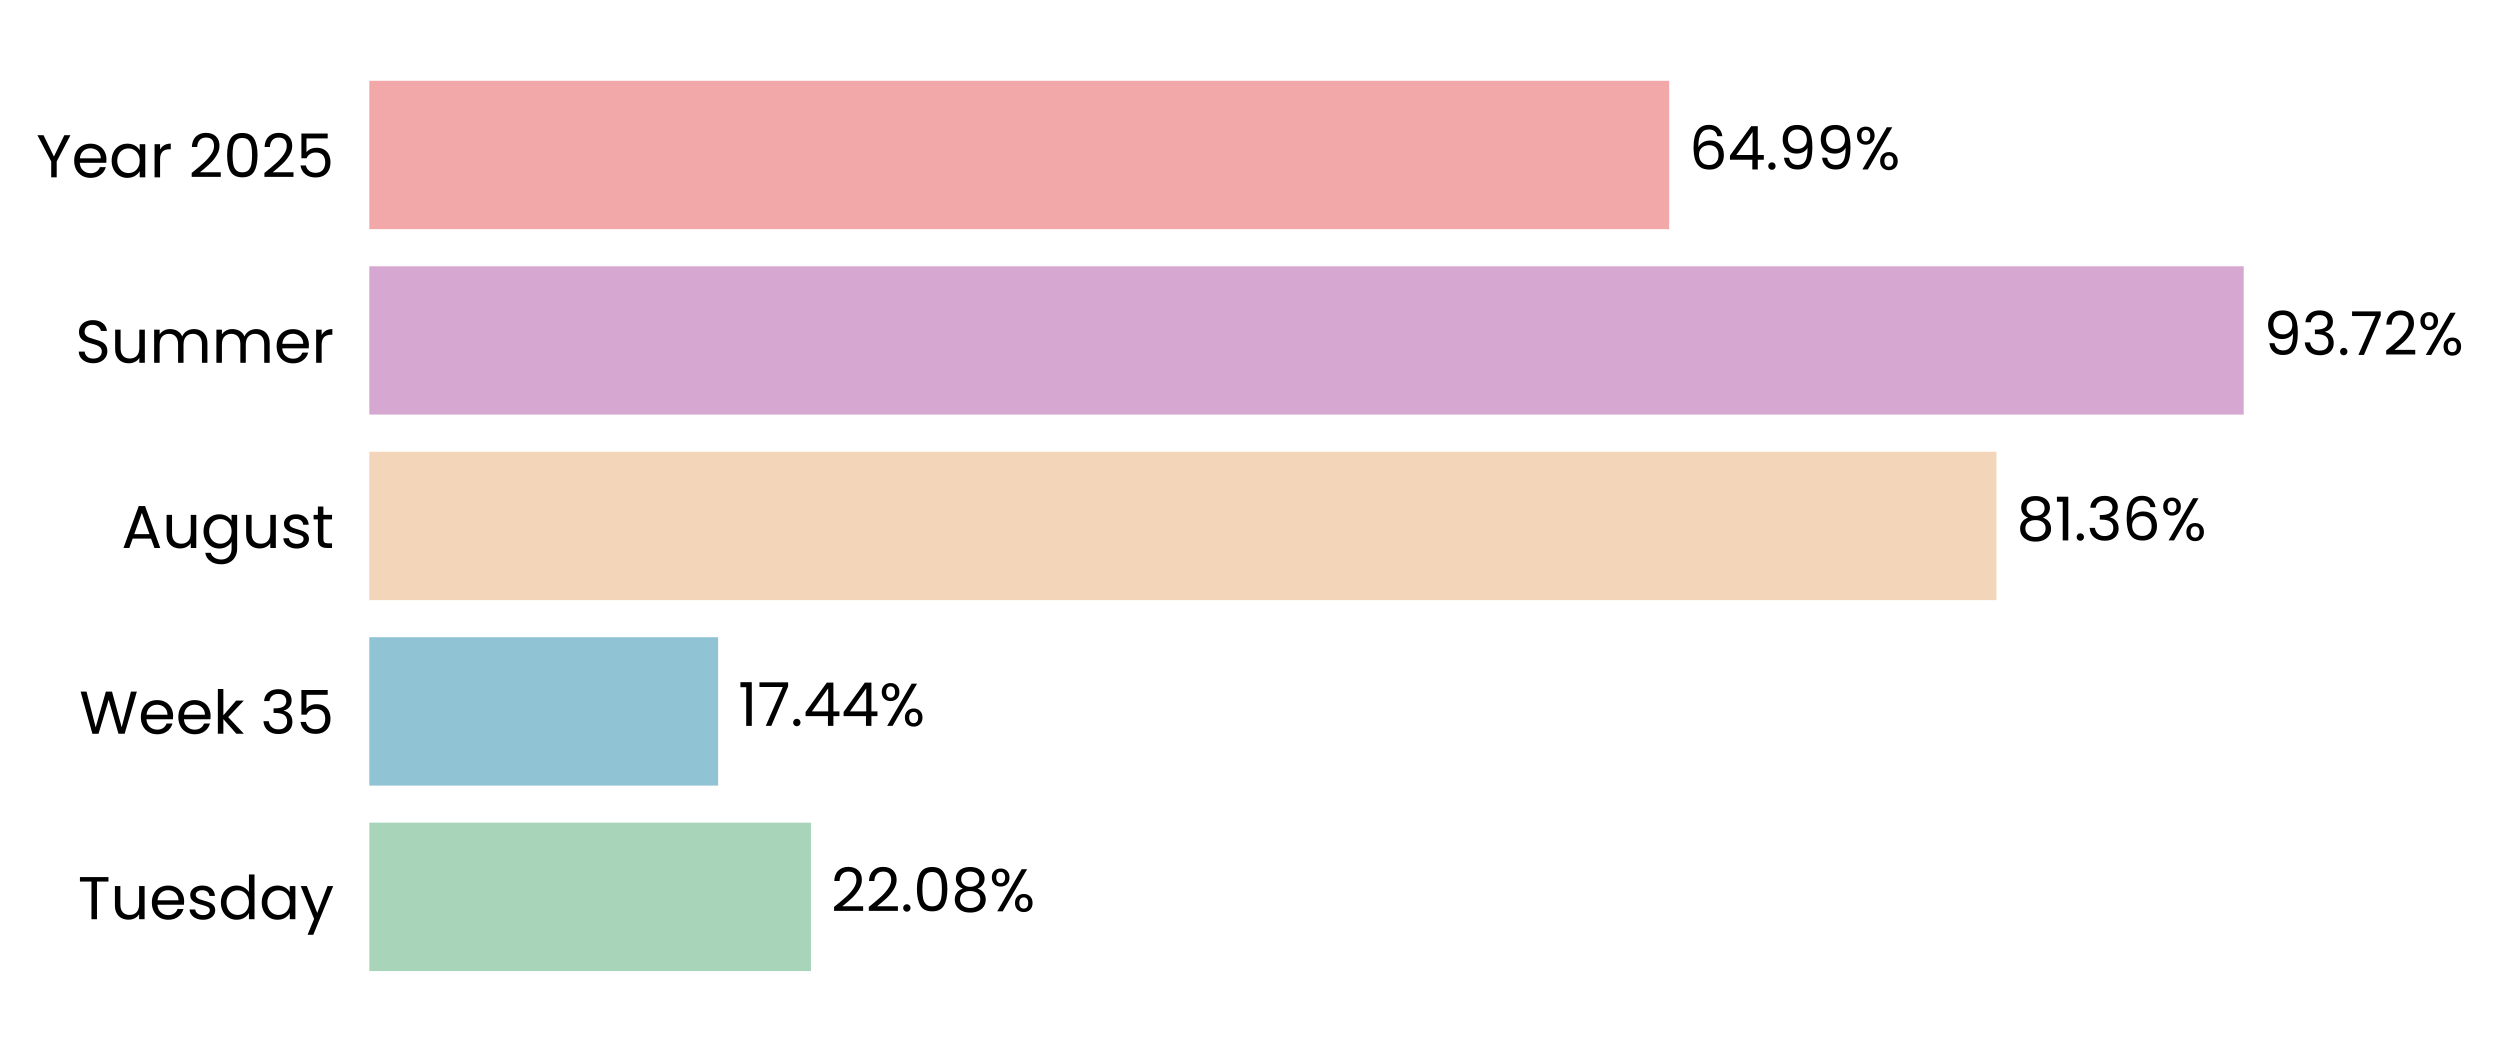
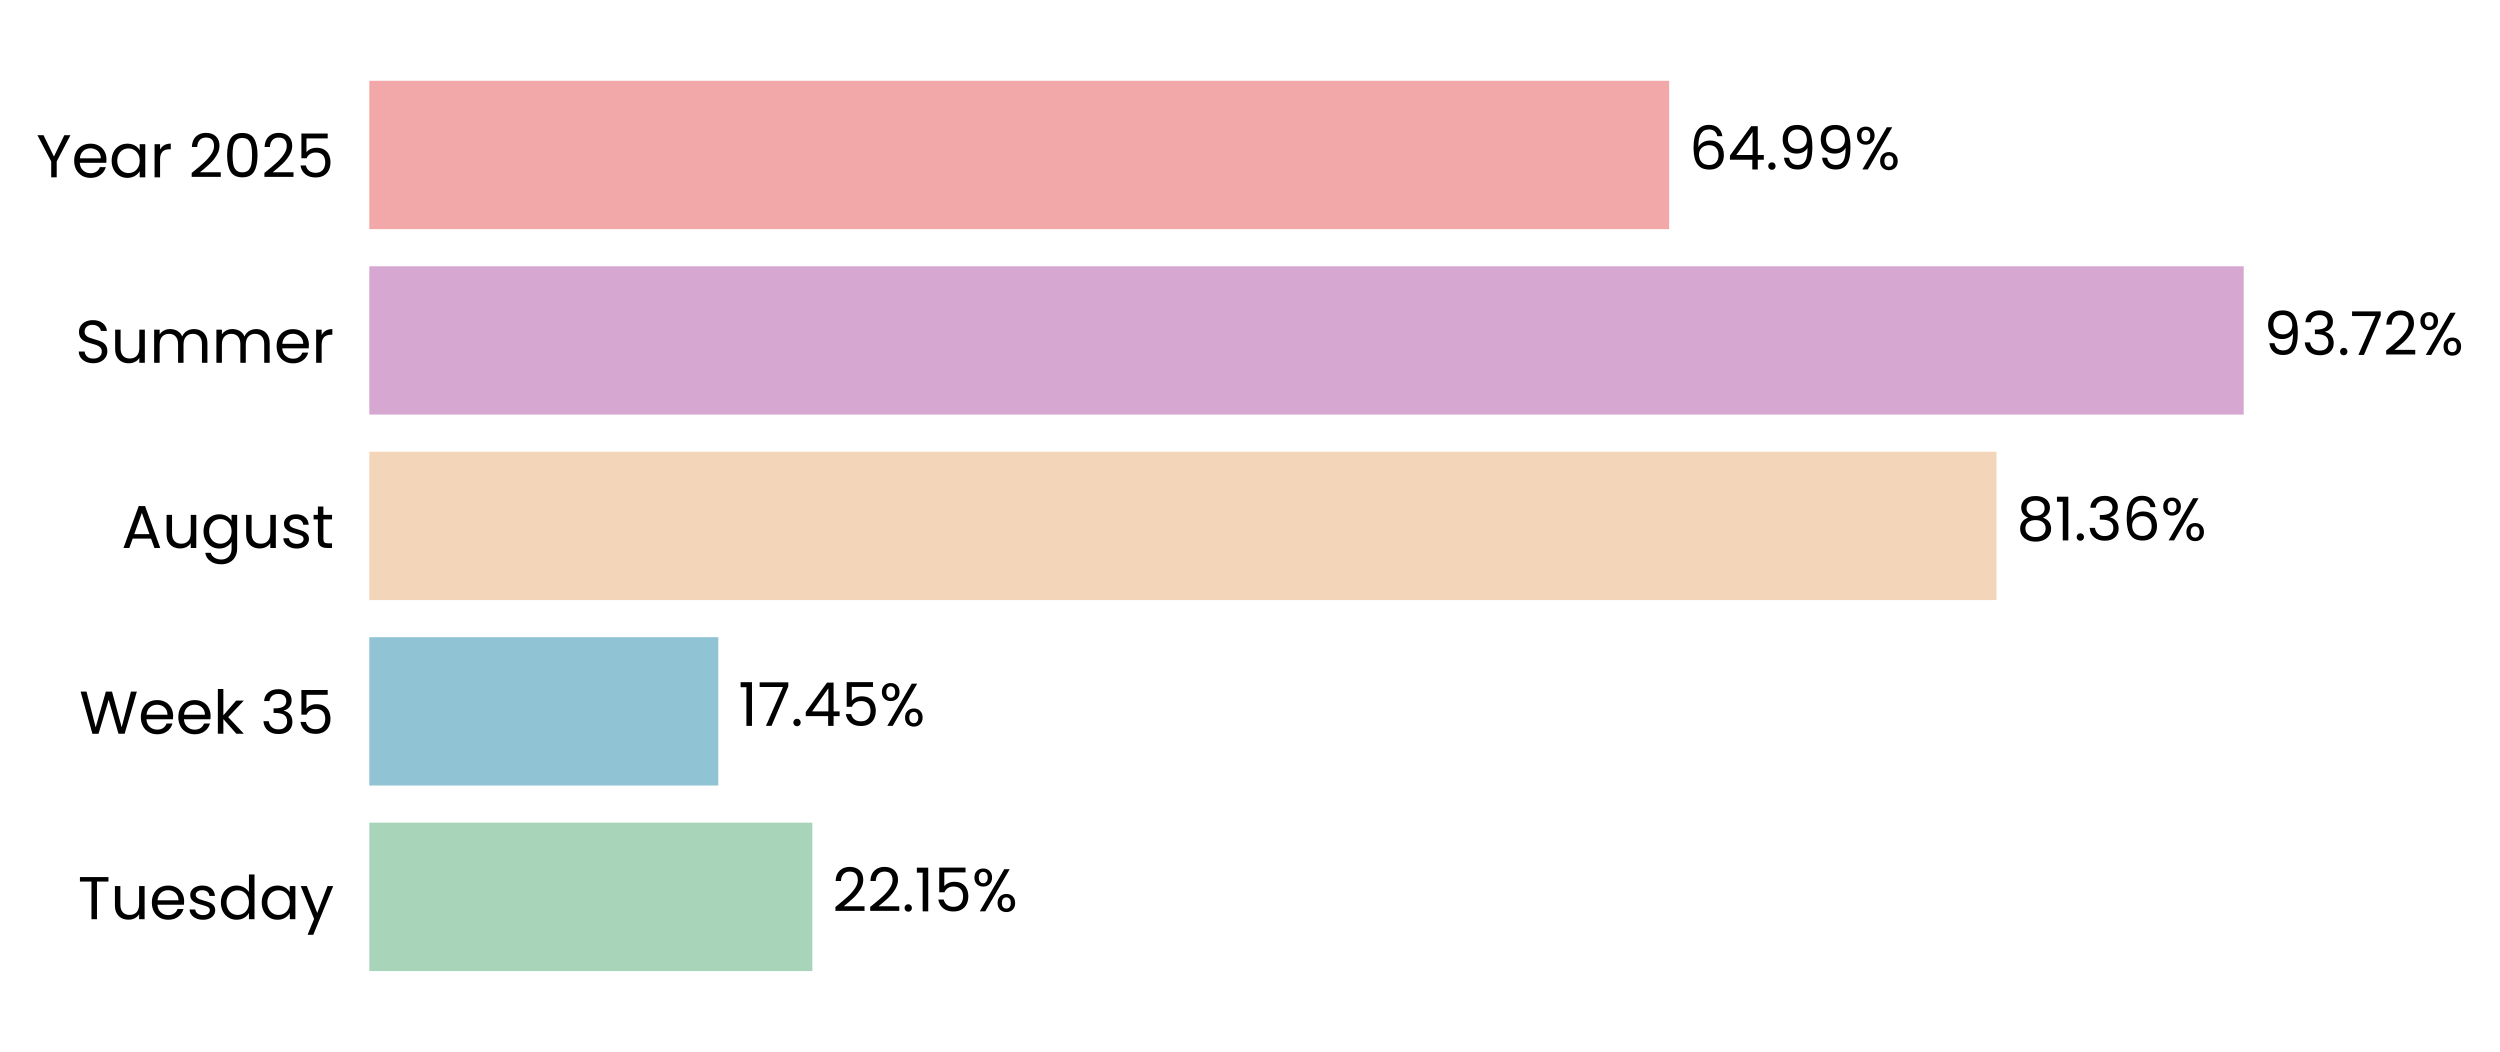
- <svg xmlns="http://www.w3.org/2000/svg" xmlns:xlink="http://www.w3.org/1999/xlink" width="496.28pt" height="208.8pt" viewBox="0 0 496.28 208.8" version="1.1">
+ <svg xmlns="http://www.w3.org/2000/svg" xmlns:xlink="http://www.w3.org/1999/xlink" width="496.281pt" height="208.8pt" viewBox="0 0 496.281 208.8" version="1.1">
  <defs>
    <style type="text/css">*{stroke-linejoin: round; stroke-linecap: butt}</style>
  </defs>
  <g id="figure_1">
    <g id="patch_1">
-       <path d="M 0 208.8  L 496.28 208.8  L 496.28 0  L 0 0  L 0 208.8  z " style="fill: none" />
+       <path d="M 0 208.8  L 496.281 208.8  L 496.281 0  L 0 0  L 0 208.8  z " style="fill: none" />
    </g>
    <g id="axes_1">
      <g id="patch_2">
-         <path d="M 73.311 201.6  L 470.342 201.6  L 470.342 7.2  L 73.311 7.2  L 73.311 201.6  z " style="fill: none" />
+         <path d="M 73.311 201.6  L 470.339 201.6  L 470.339 7.2  L 73.311 7.2  L 73.311 201.6  z " style="fill: none" />
      </g>
      <g id="patch_3">
-         <path d="M 73.311 192.764  L 160.989 192.764  L 160.989 163.309  L 73.311 163.309  z " clip-path="url(#pe500823737)" style="fill: #a8d5ba" />
+         <path d="M 73.311 192.764  L 161.264 192.764  L 161.264 163.309  L 73.311 163.309  z " clip-path="url(#pf4d97f23dc)" style="fill: #a8d5ba" />
      </g>
      <g id="patch_4">
-         <path d="M 73.311 155.945  L 142.555 155.945  L 142.555 126.491  L 73.311 126.491  z " clip-path="url(#pe500823737)" style="fill: #90c3d4" />
+         <path d="M 73.311 155.945  L 142.594 155.945  L 142.594 126.491  L 73.311 126.491  z " clip-path="url(#pf4d97f23dc)" style="fill: #90c3d4" />
      </g>
      <g id="patch_5">
-         <path d="M 73.311 119.127  L 396.325 119.127  L 396.325 89.673  L 73.311 89.673  z " clip-path="url(#pe500823737)" style="fill: #f3d6ba" />
+         <path d="M 73.311 119.127  L 396.332 119.127  L 396.332 89.673  L 73.311 89.673  z " clip-path="url(#pf4d97f23dc)" style="fill: #f3d6ba" />
      </g>
      <g id="patch_6">
-         <path d="M 73.311 82.309  L 445.401 82.309  L 445.401 52.855  L 73.311 52.855  z " clip-path="url(#pe500823737)" style="fill: #d6a8d1" />
+         <path d="M 73.311 82.309  L 445.402 82.309  L 445.402 52.855  L 73.311 52.855  z " clip-path="url(#pf4d97f23dc)" style="fill: #d6a8d1" />
      </g>
      <g id="patch_7">
-         <path d="M 73.311 45.491  L 331.349 45.491  L 331.349 16.036  L 73.311 16.036  z " clip-path="url(#pe500823737)" style="fill: #f2a8a8" />
+         <path d="M 73.311 45.491  L 331.348 45.491  L 331.348 16.036  L 73.311 16.036  z " clip-path="url(#pf4d97f23dc)" style="fill: #f2a8a8" />
      </g>
      <g id="matplotlib.axis_1">
        <g id="ytick_1">
          <g id="text_1">
            <g transform="translate(15.4575 182.4764) scale(0.12 -0.12)">
              <defs>
                <path id="Poppins-Regular-54" d="M 3238 4461  L 3238 3987  L 2022 3987  L 2022 0  L 1440 0  L 1440 3987  L 218 3987  L 218 4461  L 3238 4461  z " transform="scale(0.015625)" />
                <path id="Poppins-Regular-75" d="M 3603 3507  L 3603 0  L 3021 0  L 3021 518  Q 2854 250 2556 99  Q 2259 -51 1901 -51  Q 1491 -51 1164 118  Q 838 288 649 627  Q 461 966 461 1453  L 461 3507  L 1037 3507  L 1037 1530  Q 1037 1011 1299 732  Q 1562 454 2016 454  Q 2483 454 2752 742  Q 3021 1030 3021 1581  L 3021 3507  L 3603 3507  z " transform="scale(0.015625)" />
                <path id="Poppins-Regular-65" d="M 3693 1888  Q 3693 1722 3674 1536  L 870 1536  Q 902 1018 1225 726  Q 1549 435 2010 435  Q 2387 435 2640 611  Q 2893 787 2995 1082  L 3622 1082  Q 3482 576 3059 259  Q 2637 -58 2010 -58  Q 1510 -58 1116 166  Q 723 390 499 803  Q 275 1216 275 1760  Q 275 2304 492 2713  Q 710 3123 1104 3344  Q 1498 3565 2010 3565  Q 2509 3565 2893 3347  Q 3277 3130 3485 2749  Q 3693 2368 3693 1888  z M 3091 2010  Q 3091 2342 2944 2582  Q 2797 2822 2544 2947  Q 2291 3072 1984 3072  Q 1542 3072 1232 2790  Q 922 2509 877 2010  L 3091 2010  z " transform="scale(0.015625)" />
                <path id="Poppins-Regular-73" d="M 1734 -58  Q 1331 -58 1011 80  Q 691 218 505 464  Q 320 710 301 1030  L 902 1030  Q 928 768 1149 601  Q 1370 435 1728 435  Q 2061 435 2253 582  Q 2445 730 2445 954  Q 2445 1184 2240 1296  Q 2035 1408 1606 1517  Q 1216 1619 969 1724  Q 723 1830 547 2038  Q 371 2246 371 2586  Q 371 2854 531 3078  Q 691 3302 985 3433  Q 1280 3565 1658 3565  Q 2240 3565 2598 3270  Q 2957 2976 2982 2464  L 2400 2464  Q 2381 2739 2179 2905  Q 1978 3072 1638 3072  Q 1325 3072 1139 2937  Q 954 2803 954 2586  Q 954 2413 1066 2301  Q 1178 2189 1347 2121  Q 1517 2054 1818 1971  Q 2195 1869 2432 1769  Q 2669 1670 2838 1472  Q 3008 1274 3014 954  Q 3014 666 2854 435  Q 2694 205 2403 73  Q 2112 -58 1734 -58  z " transform="scale(0.015625)" />
                <path id="Poppins-Regular-64" d="M 275 1766  Q 275 2304 492 2710  Q 710 3117 1091 3341  Q 1472 3565 1946 3565  Q 2355 3565 2707 3376  Q 3059 3187 3245 2880  L 3245 4736  L 3834 4736  L 3834 0  L 3245 0  L 3245 659  Q 3072 346 2733 144  Q 2394 -58 1939 -58  Q 1472 -58 1091 172  Q 710 403 492 819  Q 275 1235 275 1766  z M 3245 1760  Q 3245 2157 3085 2451  Q 2925 2746 2653 2902  Q 2381 3059 2054 3059  Q 1728 3059 1459 2905  Q 1190 2752 1030 2457  Q 870 2163 870 1766  Q 870 1363 1030 1065  Q 1190 768 1459 611  Q 1728 454 2054 454  Q 2381 454 2653 611  Q 2925 768 3085 1065  Q 3245 1363 3245 1760  z " transform="scale(0.015625)" />
                <path id="Poppins-Regular-61" d="M 275 1766  Q 275 2304 492 2710  Q 710 3117 1091 3341  Q 1472 3565 1939 3565  Q 2400 3565 2739 3366  Q 3078 3168 3245 2867  L 3245 3507  L 3834 3507  L 3834 0  L 3245 0  L 3245 653  Q 3072 346 2729 144  Q 2387 -58 1933 -58  Q 1466 -58 1088 172  Q 710 403 492 819  Q 275 1235 275 1766  z M 3245 1760  Q 3245 2157 3085 2451  Q 2925 2746 2653 2902  Q 2381 3059 2054 3059  Q 1728 3059 1459 2905  Q 1190 2752 1030 2457  Q 870 2163 870 1766  Q 870 1363 1030 1065  Q 1190 768 1459 611  Q 1728 454 2054 454  Q 2381 454 2653 611  Q 2925 768 3085 1065  Q 3245 1363 3245 1760  z " transform="scale(0.015625)" />
                <path id="Poppins-Regular-79" d="M 3514 3507  L 1402 -1651  L 800 -1651  L 1491 38  L 77 3507  L 723 3507  L 1824 666  L 2912 3507  L 3514 3507  z " transform="scale(0.015625)" />
              </defs>
              <use xlink:href="#Poppins-Regular-54" />
              <use xlink:href="#Poppins-Regular-75" transform="translate(54.09999 0)" />
              <use xlink:href="#Poppins-Regular-65" transform="translate(118.1 0)" />
              <use xlink:href="#Poppins-Regular-73" transform="translate(180.1 0)" />
              <use xlink:href="#Poppins-Regular-64" transform="translate(232.3 0)" />
              <use xlink:href="#Poppins-Regular-61" transform="translate(299.8999 0)" />
              <use xlink:href="#Poppins-Regular-79" transform="translate(367.4999 0)" />
            </g>
          </g>
        </g>
        <g id="ytick_2">
          <g id="text_2">
            <g transform="translate(15.73125 145.6582) scale(0.12 -0.12)">
              <defs>
                <path id="Poppins-Regular-57" d="M 6099 4461  L 4806 0  L 4154 0  L 3117 3590  L 2042 0  L 1395 -6  L 147 4461  L 768 4461  L 1741 678  L 2816 4461  L 3469 4461  L 4493 691  L 5472 4461  L 6099 4461  z " transform="scale(0.015625)" />
                <path id="Poppins-Regular-6b" d="M 2451 0  L 1075 1549  L 1075 0  L 493 0  L 493 4736  L 1075 4736  L 1075 1952  L 2426 3507  L 3238 3507  L 1587 1760  L 3245 0  L 2451 0  z " transform="scale(0.015625)" />
                <path id="Poppins-Regular-20" transform="scale(0.015625)" />
                <path id="Poppins-Regular-33" d="M 384 3462  Q 429 4051 838 4384  Q 1248 4717 1901 4717  Q 2336 4717 2653 4560  Q 2970 4403 3133 4134  Q 3296 3866 3296 3526  Q 3296 3130 3069 2842  Q 2842 2554 2477 2470  L 2477 2438  Q 2893 2336 3136 2035  Q 3379 1734 3379 1248  Q 3379 883 3212 592  Q 3046 301 2713 134  Q 2381 -32 1914 -32  Q 1235 -32 800 323  Q 365 678 314 1331  L 877 1331  Q 922 947 1190 704  Q 1459 461 1907 461  Q 2355 461 2588 694  Q 2822 928 2822 1299  Q 2822 1779 2502 1990  Q 2182 2202 1536 2202  L 1389 2202  L 1389 2688  L 1542 2688  Q 2131 2694 2432 2883  Q 2733 3072 2733 3469  Q 2733 3808 2512 4013  Q 2291 4218 1882 4218  Q 1485 4218 1241 4013  Q 998 3808 954 3462  L 384 3462  z " transform="scale(0.015625)" />
                <path id="Poppins-Regular-35" d="M 3347 4122  L 1101 4122  L 1101 2662  Q 1248 2867 1536 2998  Q 1824 3130 2157 3130  Q 2688 3130 3021 2909  Q 3354 2688 3498 2339  Q 3642 1990 3642 1600  Q 3642 1139 3469 774  Q 3296 410 2941 198  Q 2586 -13 2061 -13  Q 1389 -13 973 332  Q 557 678 467 1254  L 1037 1254  Q 1120 890 1389 685  Q 1658 480 2067 480  Q 2573 480 2829 784  Q 3085 1088 3085 1587  Q 3085 2086 2829 2358  Q 2573 2630 2074 2630  Q 1734 2630 1481 2467  Q 1229 2304 1114 2022  L 563 2022  L 563 4634  L 3347 4634  L 3347 4122  z " transform="scale(0.015625)" />
              </defs>
              <use xlink:href="#Poppins-Regular-57" />
              <use xlink:href="#Poppins-Regular-65" transform="translate(97.59999 0)" />
              <use xlink:href="#Poppins-Regular-65" transform="translate(159.6 0)" />
              <use xlink:href="#Poppins-Regular-6b" transform="translate(221.6 0)" />
              <use xlink:href="#Poppins-Regular-20" transform="translate(273.0999 0)" />
              <use xlink:href="#Poppins-Regular-33" transform="translate(299.7999 0)" />
              <use xlink:href="#Poppins-Regular-35" transform="translate(358.6999 0)" />
            </g>
          </g>
        </g>
        <g id="ytick_3">
          <g id="text_3">
            <g transform="translate(24.11812 108.78) scale(0.12 -0.12)">
              <defs>
                <path id="Poppins-Regular-41" d="M 3130 992  L 1184 992  L 826 0  L 211 0  L 1824 4435  L 2496 4435  L 4102 0  L 3488 0  L 3130 992  z M 2963 1466  L 2157 3718  L 1350 1466  L 2963 1466  z " transform="scale(0.015625)" />
                <path id="Poppins-Regular-67" d="M 1939 3565  Q 2394 3565 2736 3366  Q 3078 3168 3245 2867  L 3245 3507  L 3834 3507  L 3834 -77  Q 3834 -557 3629 -931  Q 3424 -1306 3043 -1517  Q 2662 -1728 2157 -1728  Q 1466 -1728 1005 -1401  Q 544 -1075 461 -512  L 1037 -512  Q 1133 -832 1433 -1027  Q 1734 -1222 2157 -1222  Q 2637 -1222 2941 -921  Q 3245 -621 3245 -77  L 3245 659  Q 3072 352 2733 147  Q 2394 -58 1939 -58  Q 1472 -58 1091 172  Q 710 403 492 819  Q 275 1235 275 1766  Q 275 2304 492 2710  Q 710 3117 1091 3341  Q 1472 3565 1939 3565  z M 3245 1760  Q 3245 2157 3085 2451  Q 2925 2746 2653 2902  Q 2381 3059 2054 3059  Q 1728 3059 1459 2905  Q 1190 2752 1030 2457  Q 870 2163 870 1766  Q 870 1363 1030 1065  Q 1190 768 1459 611  Q 1728 454 2054 454  Q 2381 454 2653 611  Q 2925 768 3085 1065  Q 3245 1363 3245 1760  z " transform="scale(0.015625)" />
                <path id="Poppins-Regular-74" d="M 1203 3027  L 1203 960  Q 1203 704 1312 598  Q 1421 493 1690 493  L 2118 493  L 2118 0  L 1594 0  Q 1107 0 864 224  Q 621 448 621 960  L 621 3027  L 166 3027  L 166 3507  L 621 3507  L 621 4390  L 1203 4390  L 1203 3507  L 2118 3507  L 2118 3027  L 1203 3027  z " transform="scale(0.015625)" />
              </defs>
              <use xlink:href="#Poppins-Regular-41" />
              <use xlink:href="#Poppins-Regular-75" transform="translate(67.39999 0)" />
              <use xlink:href="#Poppins-Regular-67" transform="translate(131.4 0)" />
              <use xlink:href="#Poppins-Regular-75" transform="translate(199 0)" />
              <use xlink:href="#Poppins-Regular-73" transform="translate(263 0)" />
              <use xlink:href="#Poppins-Regular-74" transform="translate(315.2 0)" />
            </g>
          </g>
        </g>
        <g id="ytick_4">
          <g id="text_4">
            <g transform="translate(14.95125 72.02182) scale(0.12 -0.12)">
              <defs>
                <path id="Poppins-Regular-53" d="M 1907 -45  Q 1466 -45 1117 112  Q 768 269 569 547  Q 371 826 365 1190  L 986 1190  Q 1018 877 1245 662  Q 1472 448 1907 448  Q 2323 448 2563 656  Q 2803 864 2803 1190  Q 2803 1446 2662 1606  Q 2522 1766 2310 1849  Q 2099 1933 1741 2029  Q 1299 2144 1033 2259  Q 768 2374 579 2620  Q 390 2867 390 3283  Q 390 3648 576 3929  Q 762 4211 1098 4364  Q 1434 4518 1869 4518  Q 2496 4518 2896 4204  Q 3296 3891 3347 3373  L 2707 3373  Q 2675 3629 2438 3824  Q 2202 4019 1811 4019  Q 1446 4019 1216 3830  Q 986 3642 986 3302  Q 986 3059 1123 2905  Q 1261 2752 1462 2672  Q 1664 2592 2029 2490  Q 2470 2368 2739 2249  Q 3008 2131 3200 1884  Q 3392 1638 3392 1216  Q 3392 890 3219 602  Q 3046 314 2707 134  Q 2368 -45 1907 -45  z " transform="scale(0.015625)" />
                <path id="Poppins-Regular-6d" d="M 4710 3571  Q 5120 3571 5440 3401  Q 5760 3232 5945 2893  Q 6131 2554 6131 2067  L 6131 0  L 5555 0  L 5555 1984  Q 5555 2509 5296 2787  Q 5037 3066 4595 3066  Q 4141 3066 3872 2774  Q 3603 2483 3603 1933  L 3603 0  L 3027 0  L 3027 1984  Q 3027 2509 2768 2787  Q 2509 3066 2067 3066  Q 1613 3066 1344 2774  Q 1075 2483 1075 1933  L 1075 0  L 493 0  L 493 3507  L 1075 3507  L 1075 3002  Q 1248 3277 1539 3424  Q 1830 3571 2182 3571  Q 2624 3571 2963 3372  Q 3302 3174 3469 2790  Q 3616 3162 3955 3366  Q 4294 3571 4710 3571  z " transform="scale(0.015625)" />
                <path id="Poppins-Regular-72" d="M 1075 2938  Q 1229 3238 1513 3404  Q 1798 3571 2208 3571  L 2208 2970  L 2054 2970  Q 1075 2970 1075 1907  L 1075 0  L 493 0  L 493 3507  L 1075 3507  L 1075 2938  z " transform="scale(0.015625)" />
              </defs>
              <use xlink:href="#Poppins-Regular-53" />
              <use xlink:href="#Poppins-Regular-75" transform="translate(58.7 0)" />
              <use xlink:href="#Poppins-Regular-6d" transform="translate(122.7 0)" />
              <use xlink:href="#Poppins-Regular-6d" transform="translate(225.7 0)" />
              <use xlink:href="#Poppins-Regular-65" transform="translate(328.7 0)" />
              <use xlink:href="#Poppins-Regular-72" transform="translate(390.6999 0)" />
            </g>
          </g>
        </g>
        <g id="ytick_5">
          <g id="text_5">
            <g transform="translate(7.2 35.20364) scale(0.12 -0.12)">
              <defs>
                <path id="Poppins-Regular-59" d="M 3616 4461  L 2163 1683  L 2163 0  L 1581 0  L 1581 1683  L 122 4461  L 768 4461  L 1869 2202  L 2970 4461  L 3616 4461  z " transform="scale(0.015625)" />
                <path id="Poppins-Regular-32" d="M 326 467  Q 1139 1120 1600 1539  Q 2061 1958 2377 2416  Q 2694 2874 2694 3315  Q 2694 3731 2492 3971  Q 2291 4211 1843 4211  Q 1408 4211 1168 3939  Q 928 3667 909 3213  L 346 3213  Q 371 3930 780 4320  Q 1190 4710 1837 4710  Q 2496 4710 2883 4345  Q 3270 3981 3270 3341  Q 3270 2810 2953 2307  Q 2637 1805 2233 1424  Q 1830 1043 1203 538  L 3405 538  L 3405 51  L 326 51  L 326 467  z " transform="scale(0.015625)" />
                <path id="Poppins-Regular-30" d="M 397 2362  Q 397 3462 755 4080  Q 1114 4698 2010 4698  Q 2899 4698 3257 4080  Q 3616 3462 3616 2362  Q 3616 1242 3257 621  Q 2899 0 2010 0  Q 1114 0 755 621  Q 397 1242 397 2362  z M 3040 2362  Q 3040 2918 2966 3305  Q 2893 3693 2665 3929  Q 2438 4166 2010 4166  Q 1574 4166 1347 3929  Q 1120 3693 1046 3305  Q 973 2918 973 2362  Q 973 1786 1046 1395  Q 1120 1005 1347 768  Q 1574 531 2010 531  Q 2438 531 2665 768  Q 2893 1005 2966 1395  Q 3040 1786 3040 2362  z " transform="scale(0.015625)" />
              </defs>
              <use xlink:href="#Poppins-Regular-59" />
              <use xlink:href="#Poppins-Regular-65" transform="translate(58.39999 0)" />
              <use xlink:href="#Poppins-Regular-61" transform="translate(120.4 0)" />
              <use xlink:href="#Poppins-Regular-72" transform="translate(188 0)" />
              <use xlink:href="#Poppins-Regular-20" transform="translate(225.3 0)" />
              <use xlink:href="#Poppins-Regular-32" transform="translate(252 0)" />
              <use xlink:href="#Poppins-Regular-30" transform="translate(309.4999 0)" />
              <use xlink:href="#Poppins-Regular-32" transform="translate(372.2999 0)" />
              <use xlink:href="#Poppins-Regular-35" transform="translate(429.7999 0)" />
            </g>
          </g>
        </g>
      </g>
      <g id="text_6">
-         <g transform="translate(164.9591 180.9164) scale(0.12 -0.12)">
+         <g transform="translate(165.2341 180.9164) scale(0.12 -0.12)">
          <defs>
            <path id="Poppins-Regular-2e" d="M 678 -38  Q 512 -38 397 77  Q 282 192 282 358  Q 282 525 397 640  Q 512 755 678 755  Q 838 755 950 640  Q 1062 525 1062 358  Q 1062 192 950 77  Q 838 -38 678 -38  z " transform="scale(0.015625)" />
-             <path id="Poppins-Regular-38" d="M 1242 2406  Q 883 2547 691 2816  Q 499 3085 499 3469  Q 499 3814 672 4092  Q 845 4371 1187 4534  Q 1530 4698 2016 4698  Q 2502 4698 2844 4534  Q 3187 4371 3363 4092  Q 3539 3814 3539 3469  Q 3539 3098 3340 2819  Q 3142 2541 2797 2406  Q 3194 2285 3427 1981  Q 3661 1677 3661 1248  Q 3661 832 3456 521  Q 3251 211 2876 41  Q 2502 -128 2016 -128  Q 1530 -128 1162 41  Q 794 211 589 521  Q 384 832 384 1248  Q 384 1677 614 1984  Q 845 2291 1242 2406  z M 2976 3398  Q 2976 3789 2720 4000  Q 2464 4211 2016 4211  Q 1574 4211 1318 4000  Q 1062 3789 1062 3392  Q 1062 3034 1328 2816  Q 1594 2598 2016 2598  Q 2445 2598 2710 2819  Q 2976 3040 2976 3398  z M 2016 2150  Q 1542 2150 1241 1929  Q 941 1709 941 1267  Q 941 858 1232 608  Q 1523 358 2016 358  Q 2509 358 2797 608  Q 3085 858 3085 1267  Q 3085 1696 2790 1923  Q 2496 2150 2016 2150  z " transform="scale(0.015625)" />
+             <path id="Poppins-Regular-31" d="M 243 4096  L 243 4627  L 1446 4627  L 1446 0  L 858 0  L 858 4096  L 243 4096  z " transform="scale(0.015625)" />
            <path id="Poppins-Regular-25" d="M 269 3584  Q 269 4019 531 4278  Q 794 4538 1203 4538  Q 1613 4538 1875 4278  Q 2138 4019 2138 3584  Q 2138 3142 1875 2883  Q 1613 2624 1203 2624  Q 794 2624 531 2883  Q 269 3142 269 3584  z M 4006 4467  L 1414 0  L 838 0  L 3430 4467  L 4006 4467  z M 1203 4179  Q 986 4179 861 4028  Q 736 3878 736 3584  Q 736 3290 861 3136  Q 986 2982 1203 2982  Q 1421 2982 1549 3139  Q 1677 3296 1677 3584  Q 1677 3878 1549 4028  Q 1421 4179 1203 4179  z M 2720 883  Q 2720 1325 2982 1584  Q 3245 1843 3654 1843  Q 4064 1843 4323 1584  Q 4582 1325 4582 883  Q 4582 448 4323 185  Q 4064 -77 3654 -77  Q 3245 -77 2982 182  Q 2720 442 2720 883  z M 3648 1478  Q 3430 1478 3302 1328  Q 3174 1178 3174 883  Q 3174 595 3302 444  Q 3430 294 3648 294  Q 3866 294 3994 444  Q 4122 595 4122 883  Q 4122 1178 3994 1328  Q 3866 1478 3648 1478  z " transform="scale(0.015625)" />
          </defs>
          <use xlink:href="#Poppins-Regular-32" />
          <use xlink:href="#Poppins-Regular-32" transform="translate(57.49999 0)" />
          <use xlink:href="#Poppins-Regular-2e" transform="translate(115 0)" />
-           <use xlink:href="#Poppins-Regular-30" transform="translate(136 0)" />
-           <use xlink:href="#Poppins-Regular-38" transform="translate(198.7999 0)" />
-           <use xlink:href="#Poppins-Regular-25" transform="translate(261.8999 0)" />
+           <use xlink:href="#Poppins-Regular-31" transform="translate(136 0)" />
+           <use xlink:href="#Poppins-Regular-35" transform="translate(167.9999 0)" />
+           <use xlink:href="#Poppins-Regular-25" transform="translate(230.7999 0)" />
        </g>
      </g>
      <g id="text_7">
-         <g transform="translate(146.5255 144.0982) scale(0.12 -0.12)">
+         <g transform="translate(146.5644 144.0982) scale(0.12 -0.12)">
          <defs>
-             <path id="Poppins-Regular-31" d="M 243 4096  L 243 4627  L 1446 4627  L 1446 0  L 858 0  L 858 4096  L 243 4096  z " transform="scale(0.015625)" />
            <path id="Poppins-Regular-37" d="M 3245 4173  L 1466 0  L 877 0  L 2682 4115  L 211 4115  L 211 4614  L 3245 4614  L 3245 4173  z " transform="scale(0.015625)" />
            <path id="Poppins-Regular-34" d="M 256 1030  L 256 1472  L 2502 4582  L 3200 4582  L 3200 1536  L 3840 1536  L 3840 1030  L 3200 1030  L 3200 0  L 2624 0  L 2624 1030  L 256 1030  z M 2650 3974  L 928 1536  L 2650 1536  L 2650 3974  z " transform="scale(0.015625)" />
          </defs>
          <use xlink:href="#Poppins-Regular-31" />
          <use xlink:href="#Poppins-Regular-37" transform="translate(31.99998 0)" />
          <use xlink:href="#Poppins-Regular-2e" transform="translate(86.59998 0)" />
          <use xlink:href="#Poppins-Regular-34" transform="translate(107.6 0)" />
-           <use xlink:href="#Poppins-Regular-34" transform="translate(170.5 0)" />
-           <use xlink:href="#Poppins-Regular-25" transform="translate(233.3999 0)" />
+           <use xlink:href="#Poppins-Regular-35" transform="translate(170.5 0)" />
+           <use xlink:href="#Poppins-Regular-25" transform="translate(233.2999 0)" />
        </g>
      </g>
      <g id="text_8">
-         <g transform="translate(400.2956 107.28) scale(0.12 -0.12)">
+         <g transform="translate(400.3021 107.28) scale(0.12 -0.12)">
          <defs>
+             <path id="Poppins-Regular-38" d="M 1242 2406  Q 883 2547 691 2816  Q 499 3085 499 3469  Q 499 3814 672 4092  Q 845 4371 1187 4534  Q 1530 4698 2016 4698  Q 2502 4698 2844 4534  Q 3187 4371 3363 4092  Q 3539 3814 3539 3469  Q 3539 3098 3340 2819  Q 3142 2541 2797 2406  Q 3194 2285 3427 1981  Q 3661 1677 3661 1248  Q 3661 832 3456 521  Q 3251 211 2876 41  Q 2502 -128 2016 -128  Q 1530 -128 1162 41  Q 794 211 589 521  Q 384 832 384 1248  Q 384 1677 614 1984  Q 845 2291 1242 2406  z M 2976 3398  Q 2976 3789 2720 4000  Q 2464 4211 2016 4211  Q 1574 4211 1318 4000  Q 1062 3789 1062 3392  Q 1062 3034 1328 2816  Q 1594 2598 2016 2598  Q 2445 2598 2710 2819  Q 2976 3040 2976 3398  z M 2016 2150  Q 1542 2150 1241 1929  Q 941 1709 941 1267  Q 941 858 1232 608  Q 1523 358 2016 358  Q 2509 358 2797 608  Q 3085 858 3085 1267  Q 3085 1696 2790 1923  Q 2496 2150 2016 2150  z " transform="scale(0.015625)" />
            <path id="Poppins-Regular-36" d="M 2976 3526  Q 2835 4237 2099 4237  Q 1530 4237 1248 3798  Q 966 3360 973 2355  Q 1120 2688 1462 2877  Q 1805 3066 2227 3066  Q 2886 3066 3280 2656  Q 3674 2246 3674 1523  Q 3674 1088 3504 742  Q 3334 397 2992 192  Q 2650 -13 2163 -13  Q 1504 -13 1133 281  Q 762 576 614 1094  Q 467 1613 467 2374  Q 467 4723 2106 4723  Q 2733 4723 3091 4384  Q 3450 4045 3514 3526  L 2976 3526  z M 2106 2573  Q 1830 2573 1587 2461  Q 1344 2349 1193 2121  Q 1043 1894 1043 1568  Q 1043 1082 1324 778  Q 1606 474 2131 474  Q 2579 474 2844 752  Q 3110 1030 3110 1504  Q 3110 2003 2854 2288  Q 2598 2573 2106 2573  z " transform="scale(0.015625)" />
          </defs>
          <use xlink:href="#Poppins-Regular-38" />
          <use xlink:href="#Poppins-Regular-31" transform="translate(63.09999 0)" />
          <use xlink:href="#Poppins-Regular-2e" transform="translate(95.09998 0)" />
          <use xlink:href="#Poppins-Regular-33" transform="translate(116.1 0)" />
          <use xlink:href="#Poppins-Regular-36" transform="translate(175 0)" />
          <use xlink:href="#Poppins-Regular-25" transform="translate(238.4999 0)" />
        </g>
      </g>
      <g id="text_9">
-         <g transform="translate(449.3716 70.46182) scale(0.12 -0.12)">
+         <g transform="translate(449.3718 70.46182) scale(0.12 -0.12)">
          <defs>
            <path id="Poppins-Regular-39" d="M 1146 1242  Q 1210 877 1443 678  Q 1677 480 2074 480  Q 2605 480 2857 896  Q 3110 1312 3098 2298  Q 2963 2010 2649 1846  Q 2336 1683 1952 1683  Q 1523 1683 1187 1859  Q 851 2035 659 2374  Q 467 2714 467 3194  Q 467 3878 864 4297  Q 1261 4717 1990 4717  Q 2886 4717 3248 4134  Q 3610 3552 3610 2400  Q 3610 1594 3466 1069  Q 3322 544 2979 269  Q 2637 -6 2042 -6  Q 1389 -6 1024 346  Q 659 698 608 1242  L 1146 1242  z M 2048 2176  Q 2477 2176 2752 2441  Q 3027 2707 3027 3162  Q 3027 3642 2758 3936  Q 2490 4230 2003 4230  Q 1555 4230 1289 3948  Q 1024 3667 1024 3206  Q 1024 2739 1286 2457  Q 1549 2176 2048 2176  z " transform="scale(0.015625)" />
          </defs>
          <use xlink:href="#Poppins-Regular-39" />
          <use xlink:href="#Poppins-Regular-33" transform="translate(62.99999 0)" />
          <use xlink:href="#Poppins-Regular-2e" transform="translate(121.9 0)" />
          <use xlink:href="#Poppins-Regular-37" transform="translate(142.9 0)" />
          <use xlink:href="#Poppins-Regular-32" transform="translate(197.5 0)" />
          <use xlink:href="#Poppins-Regular-25" transform="translate(254.9999 0)" />
        </g>
      </g>
      <g id="text_10">
-         <g transform="translate(335.3195 33.64364) scale(0.12 -0.12)">
+         <g transform="translate(335.3184 33.64364) scale(0.12 -0.12)">
          <use xlink:href="#Poppins-Regular-36" />
          <use xlink:href="#Poppins-Regular-34" transform="translate(63.49999 0)" />
          <use xlink:href="#Poppins-Regular-2e" transform="translate(126.4 0)" />
          <use xlink:href="#Poppins-Regular-39" transform="translate(147.4 0)" />
          <use xlink:href="#Poppins-Regular-39" transform="translate(210.3999 0)" />
          <use xlink:href="#Poppins-Regular-25" transform="translate(273.3999 0)" />
        </g>
      </g>
    </g>
  </g>
  <defs>
-     <clipPath id="pe500823737">
-       <rect x="73.311" y="7.2" width="397.03" height="194.4" />
+     <clipPath id="pf4d97f23dc">
+       <rect x="73.311" y="7.2" width="397.027" height="194.4" />
    </clipPath>
  </defs>
</svg>
